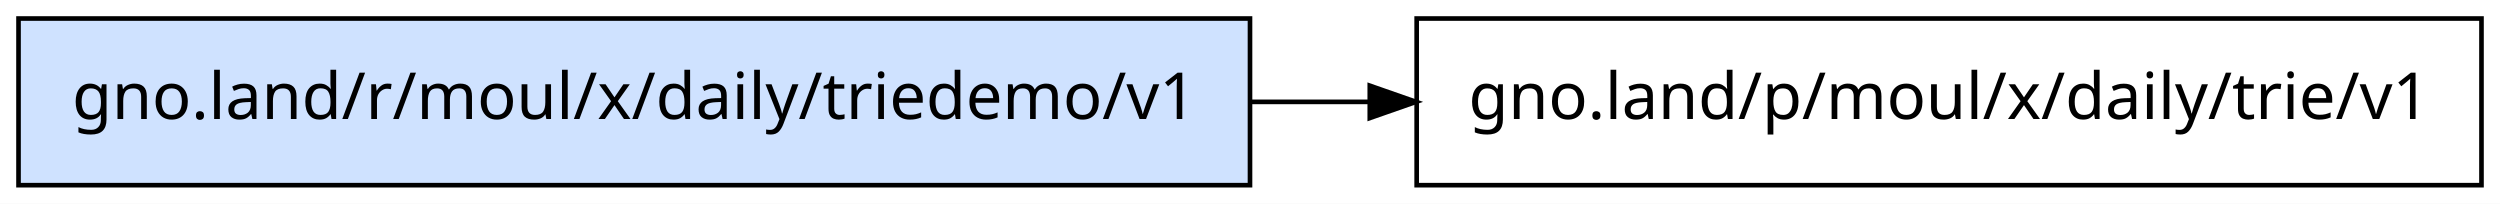
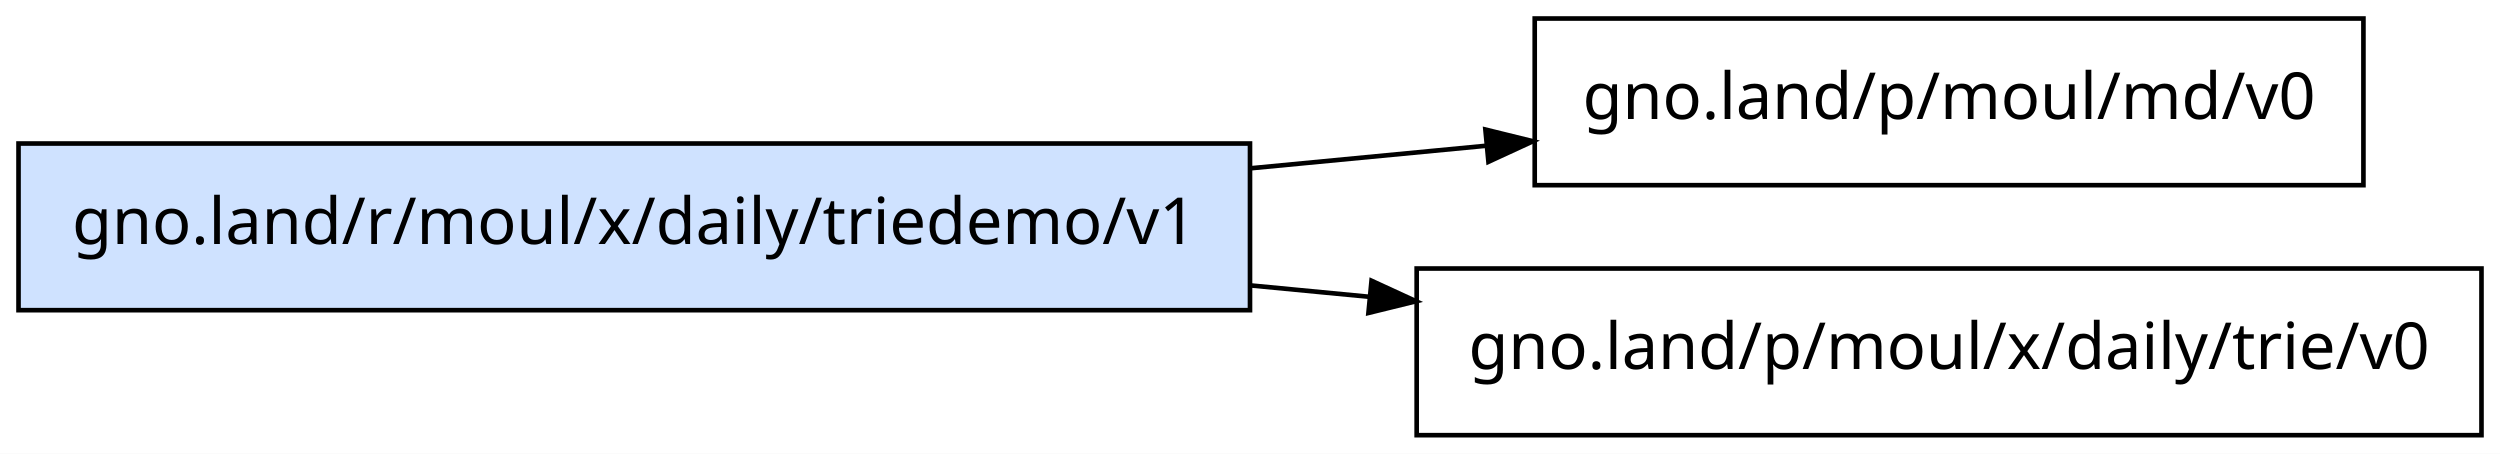
- <svg xmlns="http://www.w3.org/2000/svg" width="540pt" height="44pt" viewBox="0.00 0.00 540.00 44.00">
-   <g id="graph0" class="graph" transform="scale(1 1) rotate(0) translate(4 40)">
-     <polygon fill="white" stroke="transparent" points="-4,4 -4,-40 536,-40 536,4 -4,4" />
+ <svg xmlns="http://www.w3.org/2000/svg" width="540pt" height="98pt" viewBox="0.00 0.00 540.00 98.00">
+   <g id="graph0" class="graph" transform="scale(1 1) rotate(0) translate(4 94)">
+     <polygon fill="white" stroke="transparent" points="-4,4 -4,-94 536,-94 536,4 -4,4" />
    <g id="node1" class="node">
-       <polygon fill="#cfe2ff" stroke="black" points="266,-36 0,-36 0,0 266,0 266,-36" />
-       <text text-anchor="middle" x="133" y="-14.3" font-family="sans-serif" font-size="14.00">gno.land/r/moul/x/daily/triedemo/v1</text>
+       <polygon fill="#cfe2ff" stroke="black" points="266,-63 0,-63 0,-27 266,-27 266,-63" />
+       <text text-anchor="middle" x="133" y="-41.3" font-family="sans-serif" font-size="14.00">gno.land/r/moul/x/daily/triedemo/v1</text>
    </g>
    <g id="node2" class="node">
-       <polygon fill="none" stroke="black" points="532,-36 302,-36 302,0 532,0 532,-36" />
-       <text text-anchor="middle" x="417" y="-14.3" font-family="sans-serif" font-size="14.00">gno.land/p/moul/x/daily/trie/v1</text>
+       <polygon fill="none" stroke="black" points="506.5,-90 327.5,-90 327.5,-54 506.5,-54 506.5,-90" />
+       <text text-anchor="middle" x="417" y="-68.3" font-family="sans-serif" font-size="14.00">gno.land/p/moul/md/v0</text>
    </g>
    <g id="edge1" class="edge">
-       <path fill="none" stroke="black" d="M266.33,-18C274.77,-18 283.26,-18 291.67,-18" />
-       <polygon fill="black" stroke="black" points="291.87,-21.5 301.87,-18 291.87,-14.5 291.87,-21.5" />
+       <path fill="none" stroke="black" d="M266.33,-57.67C283.39,-59.3 300.63,-60.95 317.03,-62.52" />
+       <polygon fill="black" stroke="black" points="316.84,-66.02 327.12,-63.49 317.5,-59.05 316.84,-66.02" />
+     </g>
+     <g id="node3" class="node">
+       <polygon fill="none" stroke="black" points="532,-36 302,-36 302,0 532,0 532,-36" />
+       <text text-anchor="middle" x="417" y="-14.3" font-family="sans-serif" font-size="14.00">gno.land/p/moul/x/daily/trie/v0</text>
+     </g>
+     <g id="edge2" class="edge">
+       <path fill="none" stroke="black" d="M266.33,-32.33C274.77,-31.52 283.26,-30.71 291.67,-29.9" />
+       <polygon fill="black" stroke="black" points="292.25,-33.36 301.87,-28.93 291.58,-26.4 292.25,-33.36" />
    </g>
  </g>
</svg>
